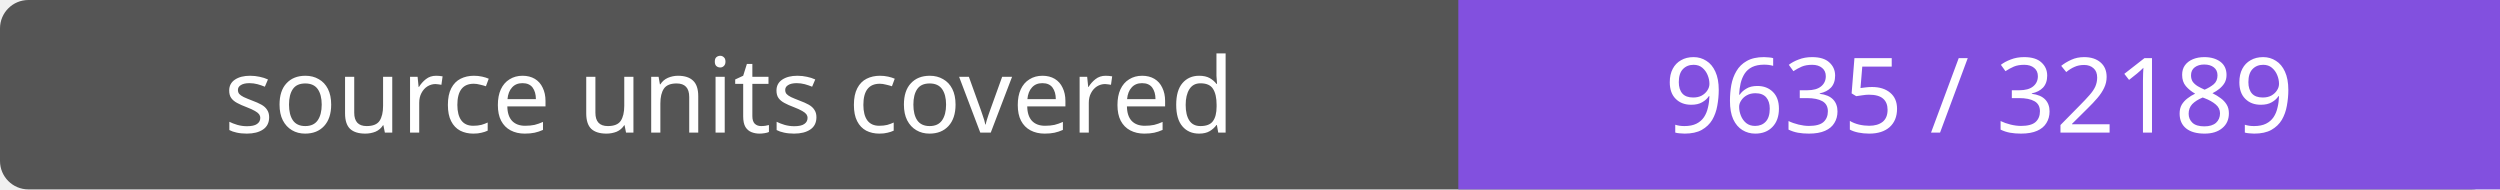
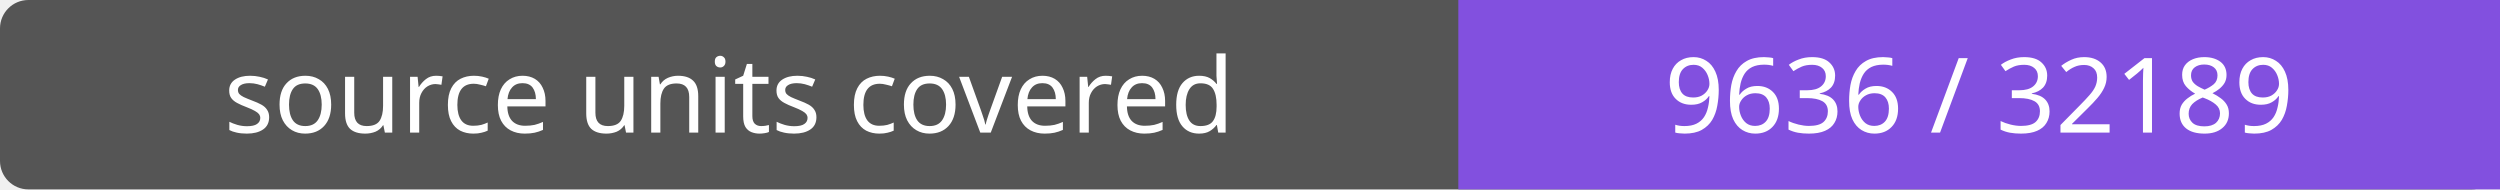
- <svg xmlns="http://www.w3.org/2000/svg" width="264" height="20" role="img" aria-label="source units covered: 9635 / 32189">
+ <svg xmlns="http://www.w3.org/2000/svg" width="264" height="20" role="img" aria-label="source units covered: 9636 / 32189">
  <rect width="264" height="20" rx="3" fill="#555" />
  <path fill="#8250df" d="M154 0h110v20H154z" />
  <g fill="#fff" text-anchor="middle" font-family="Verdana,sans-serif" font-size="11">
    <text x="77.0" y="14">source units covered</text>
-     <text x="209.0" y="14">9635 / 32189</text>
+     <text x="209.0" y="14">9636 / 32189</text>
  </g>
</svg>
